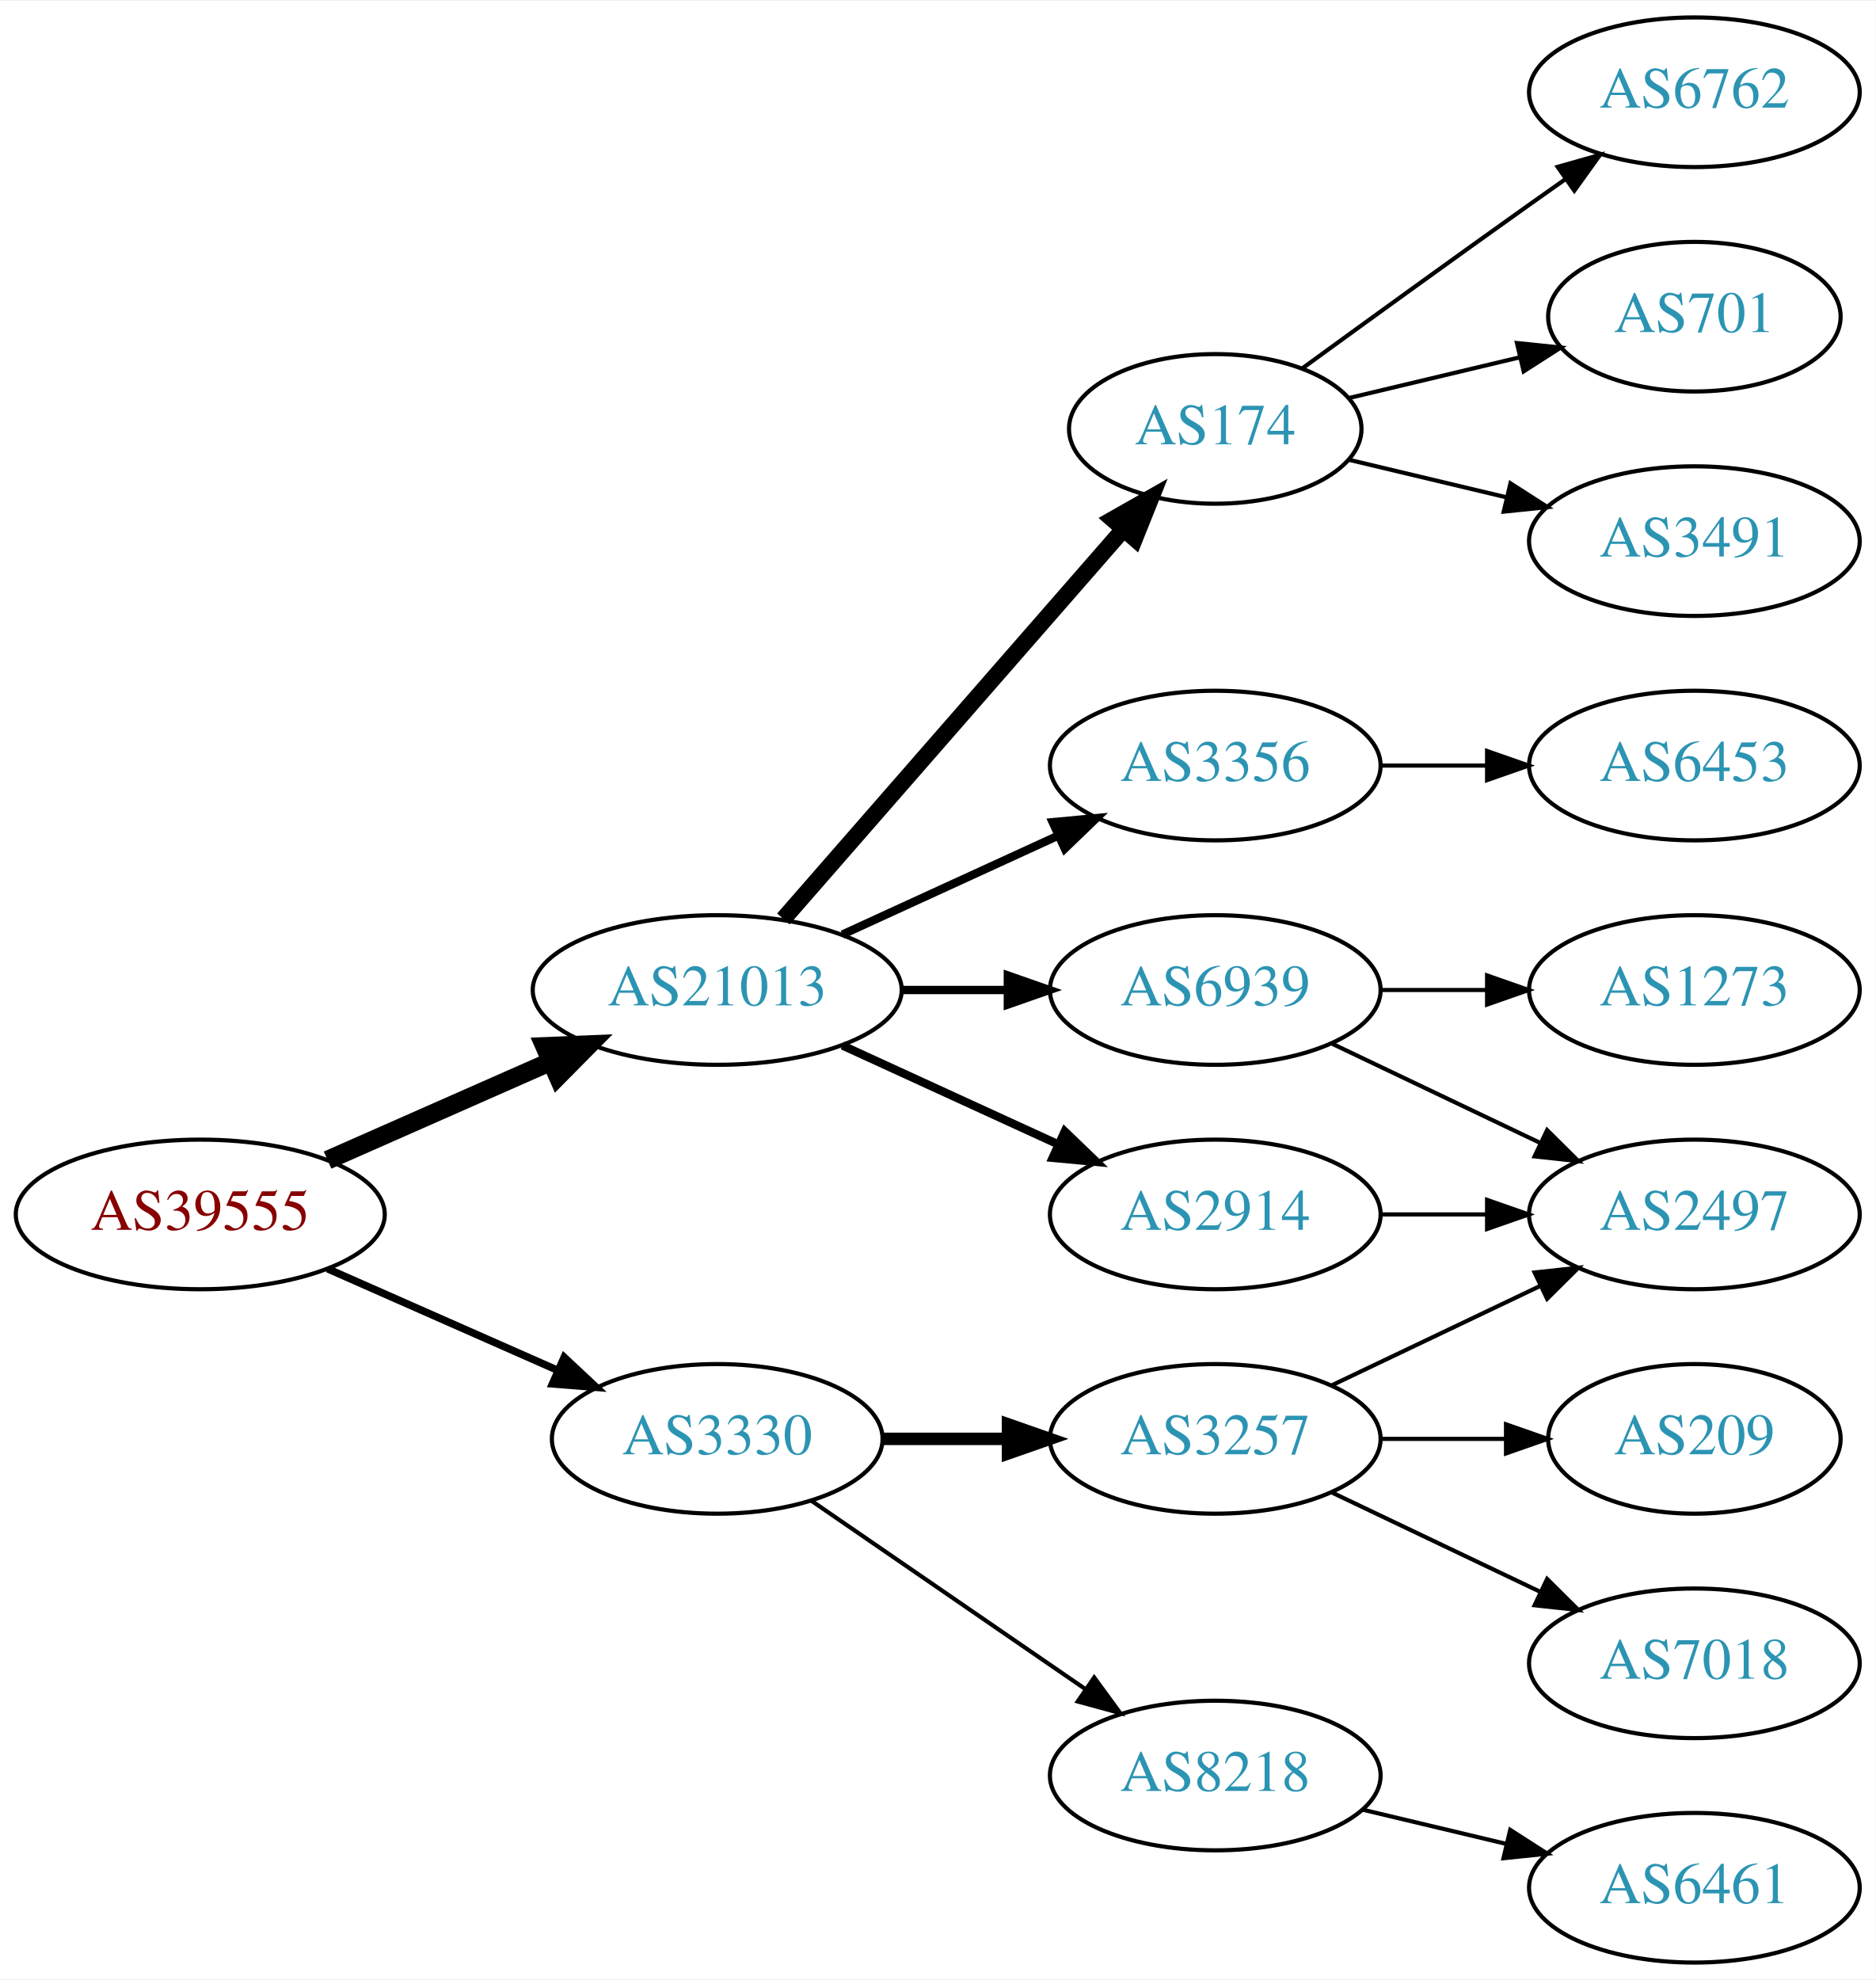
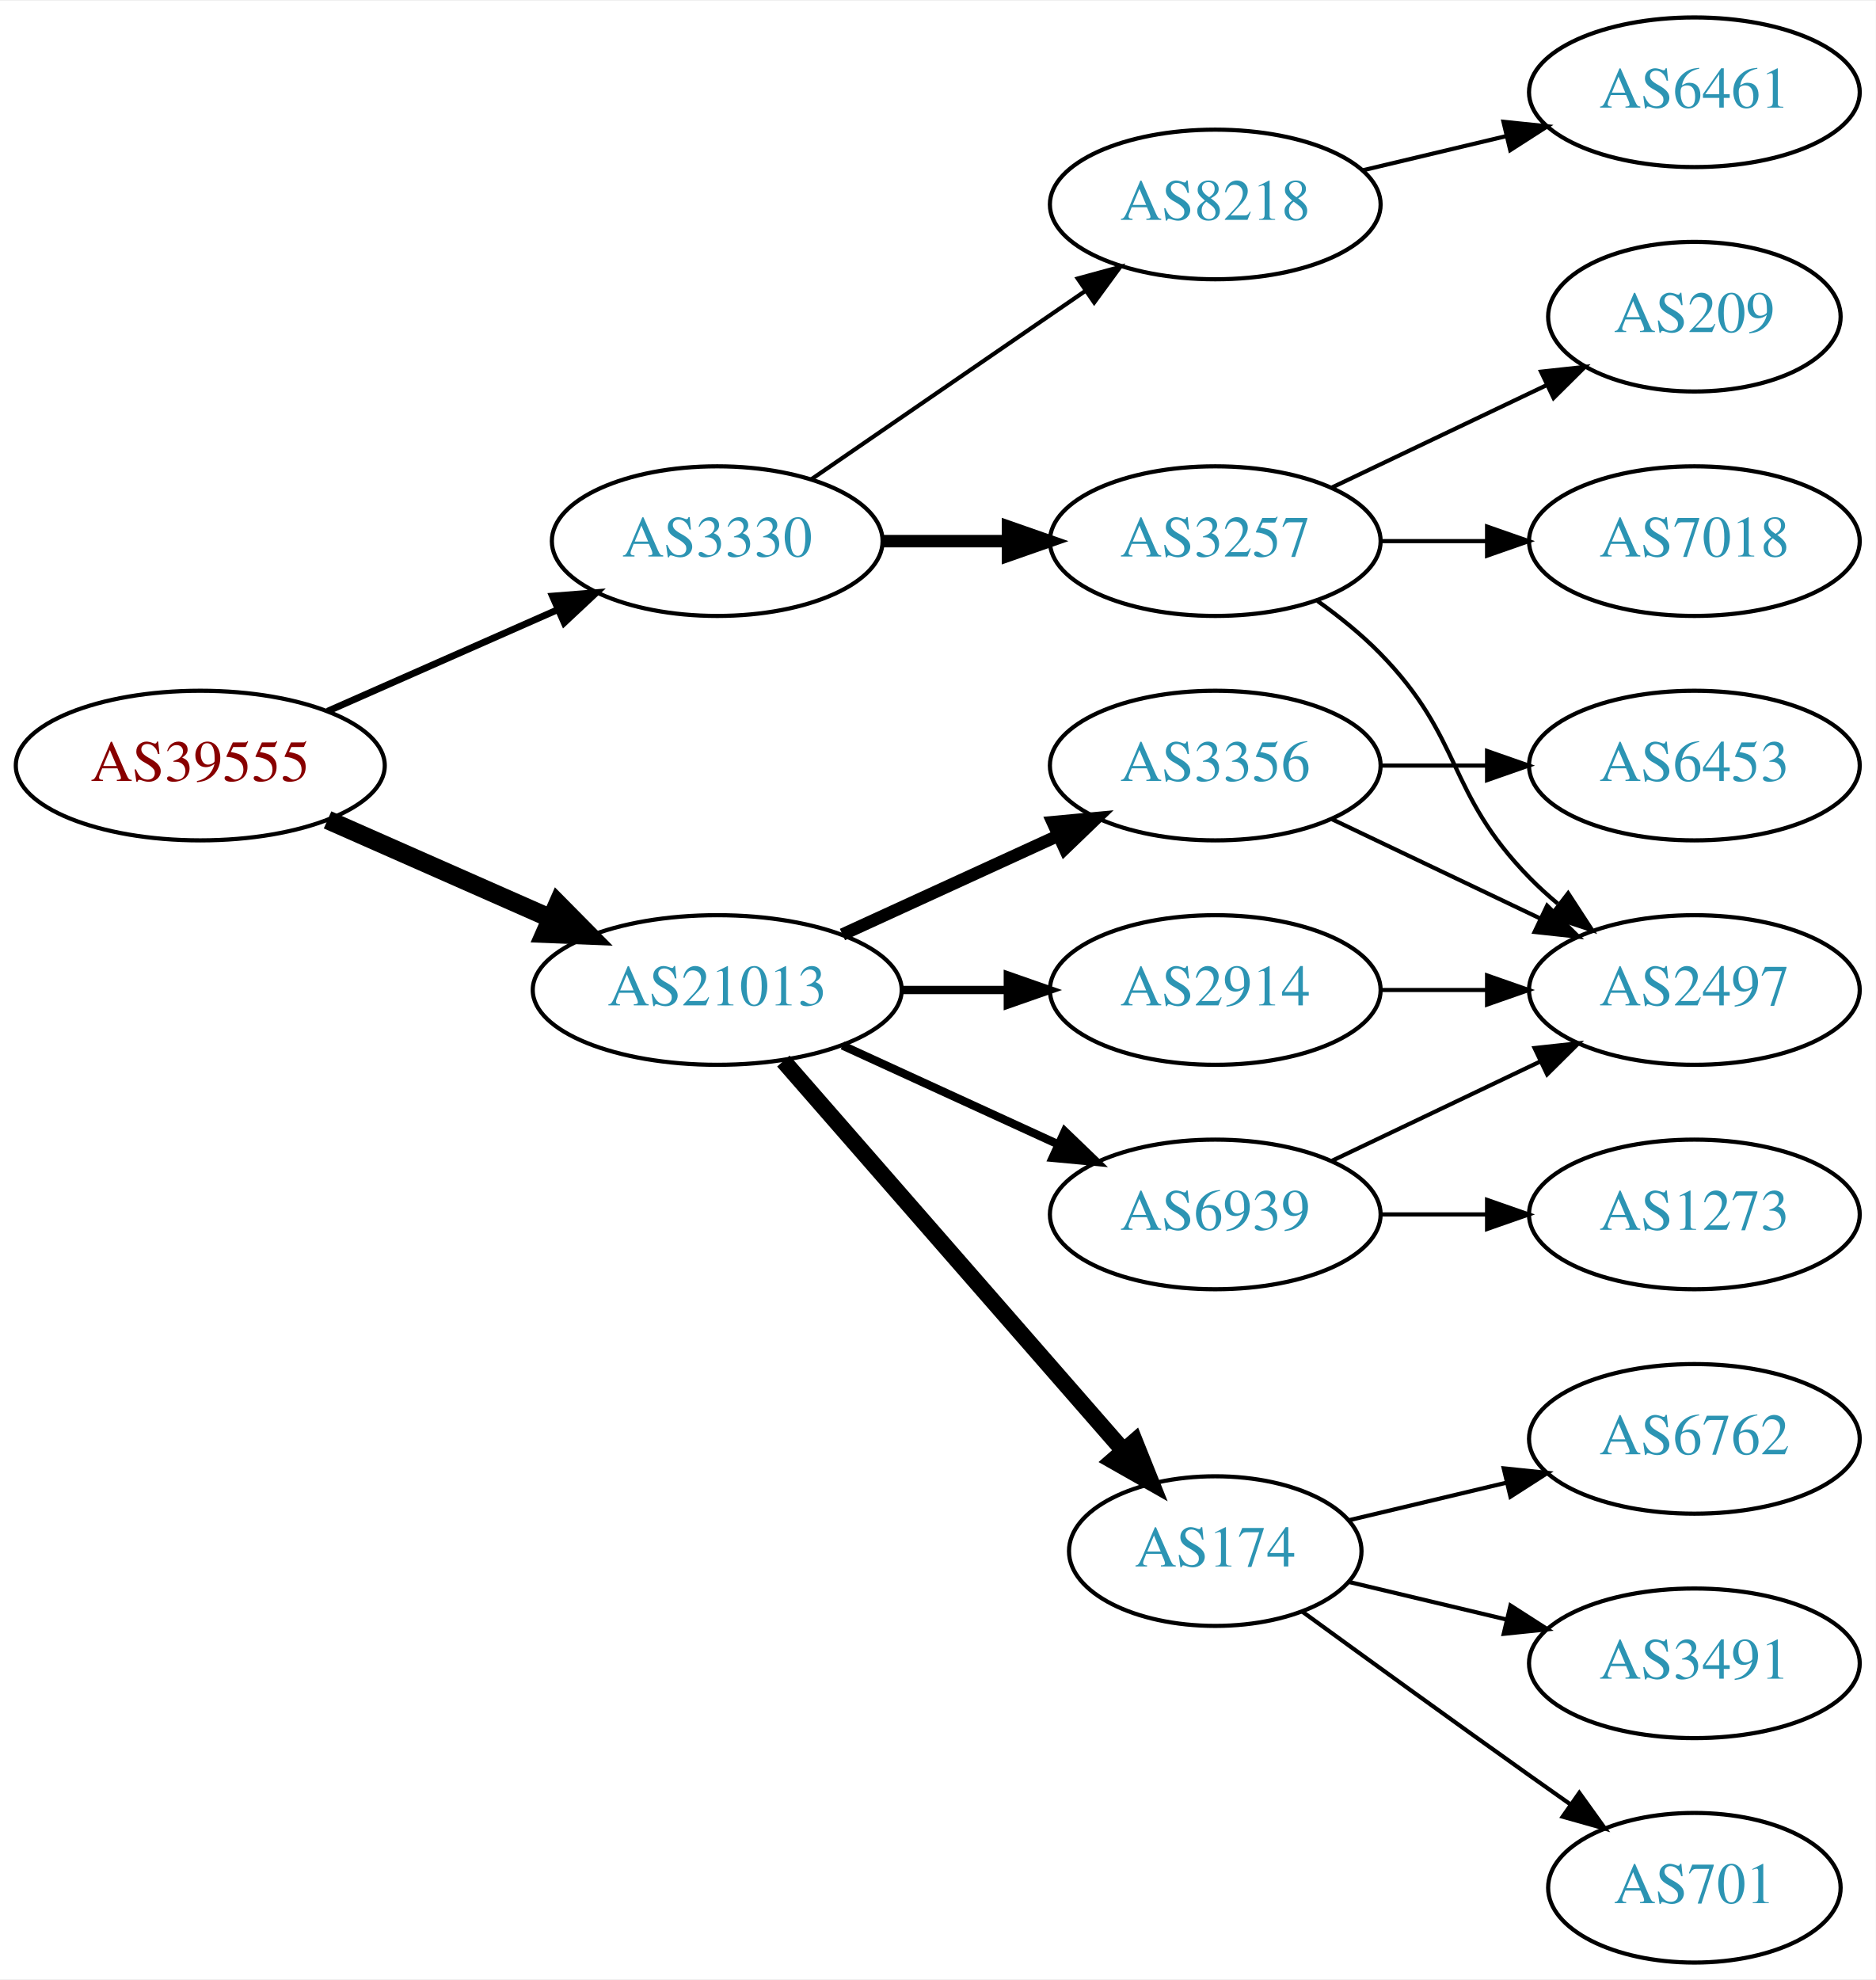
<svg xmlns="http://www.w3.org/2000/svg" xmlns:xlink="http://www.w3.org/1999/xlink" width="451pt" height="476pt" viewBox="0.00 0.00 451.37 476.00">
  <g id="graph0" class="graph" transform="scale(1 1) rotate(0) translate(4 472)">
    <polygon fill="white" stroke="none" points="-4,4 -4,-472 447.37,-472 447.37,4 -4,4" />
    <g id="node1" class="node">
      <g id="a_node1">
        <a xlink:href="/asn/39555" xlink:title="AS39555 ~ Stadtwerke Schwaz GmbH [AT]">
-           <ellipse fill="#ffffff" stroke="black" cx="44.196" cy="-180" rx="44.393" ry="18" />
-           <text text-anchor="middle" x="44.196" y="-176.3" font-family="Times,serif" font-size="14.00" fill="#880000">AS39555</text>
+           <ellipse fill="#ffffff" stroke="black" cx="44.196" cy="-288" rx="44.393" ry="18" />
+           <text text-anchor="middle" x="44.196" y="-284.3" font-family="Times,serif" font-size="14.00" fill="#880000">AS39555</text>
        </a>
      </g>
    </g>
    <g id="node2" class="node">
      <g id="a_node2">
        <a xlink:href="/asn/3330" xlink:title="AS3330 ~ Vienna, Austria [AT]">
-           <ellipse fill="#ffffff" stroke="black" cx="168.588" cy="-126" rx="39.794" ry="18" />
-           <text text-anchor="middle" x="168.588" y="-122.3" font-family="Times,serif" font-size="14.00" fill="#2c94b3">AS3330</text>
+           <ellipse fill="#ffffff" stroke="black" cx="168.588" cy="-342" rx="39.794" ry="18" />
+           <text text-anchor="middle" x="168.588" y="-338.3" font-family="Times,serif" font-size="14.00" fill="#2c94b3">AS3330</text>
        </a>
      </g>
    </g>
    <g id="edge1" class="edge">
-       <path fill="none" stroke="black" stroke-width="1.8" d="M74.824,-166.928C91.418,-159.607 112.278,-150.403 130.011,-142.579" />
-       <polygon fill="black" stroke="black" stroke-width="1.8" points="131.758,-145.634 139.495,-138.395 128.933,-139.23 131.758,-145.634" />
+       <path fill="none" stroke="black" stroke-width="1.636" d="M74.824,-301.072C91.418,-308.393 112.278,-317.597 130.011,-325.421" />
+       <polygon fill="black" stroke="black" stroke-width="1.636" points="128.933,-328.77 139.495,-329.605 131.758,-322.366 128.933,-328.77" />
    </g>
    <g id="node3" class="node">
      <g id="a_node3">
        <a xlink:href="/asn/21013" xlink:title="AS21013 ~ Wels, AT [AT]">
          <ellipse fill="#ffffff" stroke="black" cx="168.588" cy="-234" rx="44.393" ry="18" />
          <text text-anchor="middle" x="168.588" y="-230.3" font-family="Times,serif" font-size="14.00" fill="#2c94b3">AS21013</text>
        </a>
      </g>
    </g>
    <g id="edge2" class="edge">
-       <path fill="none" stroke="black" stroke-width="4.5" d="M74.824,-193.072C90.941,-200.183 111.081,-209.069 128.473,-216.742" />
-       <polygon fill="black" stroke="black" stroke-width="4.5" points="127.071,-220.427 137.809,-220.861 130.249,-213.222 127.071,-220.427" />
+       <path fill="none" stroke="black" stroke-width="4.5" d="M74.824,-274.928C90.941,-267.817 111.081,-258.931 128.473,-251.258" />
+       <polygon fill="black" stroke="black" stroke-width="4.5" points="130.249,-254.778 137.809,-247.139 127.071,-247.573 130.249,-254.778" />
    </g>
    <g id="node4" class="node">
      <g id="a_node4">
-         <a xlink:href="/asn/3257" xlink:title="AS3257 ~ GTT [DE]">
-           <ellipse fill="#ffffff" stroke="black" cx="288.431" cy="-126" rx="39.794" ry="18" />
-           <text text-anchor="middle" x="288.431" y="-122.3" font-family="Times,serif" font-size="14.00" fill="#2c94b3">AS3257</text>
+         <a xlink:href="/asn/8218" xlink:title="AS8218 ~ legacy Neotelecoms [FR]">
+           <ellipse fill="#ffffff" stroke="black" cx="288.431" cy="-423" rx="39.794" ry="18" />
+           <text text-anchor="middle" x="288.431" y="-419.3" font-family="Times,serif" font-size="14.00" fill="#2c94b3">AS8218</text>
        </a>
      </g>
    </g>
    <g id="edge3" class="edge">
-       <path fill="none" stroke="black" stroke-width="3" d="M208.501,-126C218.054,-126 228.404,-126 238.367,-126" />
-       <polygon fill="black" stroke="black" stroke-width="3" points="238.559,-129.5 248.559,-126 238.559,-122.5 238.559,-129.5" />
+       <path fill="none" stroke="black" d="M191.202,-356.857C209.691,-369.565 236.505,-387.995 257.134,-402.175" />
+       <polygon fill="black" stroke="black" points="255.331,-405.183 265.555,-407.963 259.296,-399.414 255.331,-405.183" />
    </g>
    <g id="node5" class="node">
      <g id="a_node5">
-         <a xlink:href="/asn/8218" xlink:title="AS8218 ~ legacy Neotelecoms [FR]">
-           <ellipse fill="#ffffff" stroke="black" cx="288.431" cy="-45" rx="39.794" ry="18" />
-           <text text-anchor="middle" x="288.431" y="-41.3" font-family="Times,serif" font-size="14.00" fill="#2c94b3">AS8218</text>
+         <a xlink:href="/asn/3257" xlink:title="AS3257 ~ GTT [DE]">
+           <ellipse fill="#ffffff" stroke="black" cx="288.431" cy="-342" rx="39.794" ry="18" />
+           <text text-anchor="middle" x="288.431" y="-338.3" font-family="Times,serif" font-size="14.00" fill="#2c94b3">AS3257</text>
        </a>
      </g>
    </g>
    <g id="edge4" class="edge">
-       <path fill="none" stroke="black" d="M191.202,-111.143C209.691,-98.435 236.505,-80.004 257.134,-65.825" />
-       <polygon fill="black" stroke="black" points="259.296,-68.586 265.555,-60.037 255.331,-62.817 259.296,-68.586" />
+       <path fill="none" stroke="black" stroke-width="3" d="M208.501,-342C218.054,-342 228.404,-342 238.367,-342" />
+       <polygon fill="black" stroke="black" stroke-width="3" points="238.559,-345.5 248.559,-342 238.559,-338.5 238.559,-345.5" />
    </g>
    <g id="node10" class="node">
      <g id="a_node10">
-         <a xlink:href="/asn/6939" xlink:title="AS6939 ~ Hurricane Electric LLC [US]">
+         <a xlink:href="/asn/2914" xlink:title="AS2914 ~ NTT America, Inc. [US]">
          <ellipse fill="#ffffff" stroke="black" cx="288.431" cy="-234" rx="39.794" ry="18" />
-           <text text-anchor="middle" x="288.431" y="-230.3" font-family="Times,serif" font-size="14.00" fill="#2c94b3">AS6939</text>
+           <text text-anchor="middle" x="288.431" y="-230.3" font-family="Times,serif" font-size="14.00" fill="#2c94b3">AS2914</text>
        </a>
      </g>
    </g>
    <g id="edge9" class="edge">
      <path fill="none" stroke="black" stroke-width="2" d="M212.799,-234C221.112,-234 229.875,-234 238.357,-234" />
      <polygon fill="black" stroke="black" stroke-width="2" points="238.516,-237.5 248.516,-234 238.516,-230.5 238.516,-237.5" />
    </g>
    <g id="node11" class="node">
      <g id="a_node11">
        <a xlink:href="/asn/174" xlink:title="AS174 ~ Cogent Communications [US]">
-           <ellipse fill="#ffffff" stroke="black" cx="288.431" cy="-369" rx="35.194" ry="18" />
-           <text text-anchor="middle" x="288.431" y="-365.3" font-family="Times,serif" font-size="14.00" fill="#2c94b3">AS174</text>
+           <ellipse fill="#ffffff" stroke="black" cx="288.431" cy="-99" rx="35.194" ry="18" />
+           <text text-anchor="middle" x="288.431" y="-95.3" font-family="Times,serif" font-size="14.00" fill="#2c94b3">AS174</text>
        </a>
      </g>
    </g>
    <g id="edge10" class="edge">
-       <path fill="none" stroke="black" stroke-width="4" d="M184.513,-251.098C205.168,-274.76 242.581,-317.62 266.157,-344.629" />
-       <polygon fill="black" stroke="black" stroke-width="4" points="263.783,-347.231 272.996,-352.463 269.056,-342.628 263.783,-347.231" />
+       <path fill="none" stroke="black" stroke-width="4" d="M184.513,-216.902C205.168,-193.24 242.581,-150.38 266.157,-123.371" />
+       <polygon fill="black" stroke="black" stroke-width="4" points="269.056,-125.372 272.996,-115.537 263.783,-120.769 269.056,-125.372" />
    </g>
    <g id="node12" class="node">
      <g id="a_node12">
+         <a xlink:href="/asn/6939" xlink:title="AS6939 ~ Hurricane Electric LLC [US]">
+           <ellipse fill="#ffffff" stroke="black" cx="288.431" cy="-180" rx="39.794" ry="18" />
+           <text text-anchor="middle" x="288.431" y="-176.3" font-family="Times,serif" font-size="14.00" fill="#2c94b3">AS6939</text>
+         </a>
+       </g>
+     </g>
+     <g id="edge11" class="edge">
+       <path fill="none" stroke="black" stroke-width="2" d="M198.718,-220.652C214.329,-213.498 233.727,-204.609 250.399,-196.97" />
+       <polygon fill="black" stroke="black" stroke-width="2" points="252.218,-199.986 259.851,-192.638 249.302,-193.622 252.218,-199.986" />
+     </g>
+     <g id="node13" class="node">
+       <g id="a_node13">
        <a xlink:href="/asn/3356" xlink:title="AS3356 ~ Level 3 Parent, LLC [US]">
          <ellipse fill="#ffffff" stroke="black" cx="288.431" cy="-288" rx="39.794" ry="18" />
          <text text-anchor="middle" x="288.431" y="-284.3" font-family="Times,serif" font-size="14.00" fill="#2c94b3">AS3356</text>
        </a>
      </g>
    </g>
-     <g id="edge11" class="edge">
-       <path fill="none" stroke="black" stroke-width="2" d="M198.718,-247.348C214.329,-254.502 233.727,-263.391 250.399,-271.03" />
-       <polygon fill="black" stroke="black" stroke-width="2" points="249.302,-274.378 259.851,-275.362 252.218,-268.014 249.302,-274.378" />
-     </g>
-     <g id="node13" class="node">
-       <g id="a_node13">
-         <a xlink:href="/asn/2914" xlink:title="AS2914 ~ NTT America, Inc. [US]">
-           <ellipse fill="#ffffff" stroke="black" cx="288.431" cy="-180" rx="39.794" ry="18" />
-           <text text-anchor="middle" x="288.431" y="-176.3" font-family="Times,serif" font-size="14.00" fill="#2c94b3">AS2914</text>
-         </a>
-       </g>
-     </g>
    <g id="edge12" class="edge">
-       <path fill="none" stroke="black" stroke-width="2" d="M198.718,-220.652C214.329,-213.498 233.727,-204.609 250.399,-196.97" />
-       <polygon fill="black" stroke="black" stroke-width="2" points="252.218,-199.986 259.851,-192.638 249.302,-193.622 252.218,-199.986" />
+       <path fill="none" stroke="black" stroke-width="3" d="M198.718,-247.348C214.329,-254.502 233.727,-263.391 250.399,-271.03" />
+       <polygon fill="black" stroke="black" stroke-width="3" points="249.302,-274.378 259.851,-275.362 252.218,-268.014 249.302,-274.378" />
    </g>
    <g id="node6" class="node">
      <g id="a_node6">
-         <a xlink:href="/asn/2497" xlink:title="AS2497 ~ Internet Initiative Japan Inc. [JP]">
-           <ellipse fill="#ffffff" stroke="black" cx="403.724" cy="-180" rx="39.794" ry="18" />
-           <text text-anchor="middle" x="403.724" y="-176.3" font-family="Times,serif" font-size="14.00" fill="#2c94b3">AS2497</text>
+         <a xlink:href="/asn/6461" xlink:title="AS6461 ~ Zayo Bandwidth [US]">
+           <ellipse fill="#ffffff" stroke="black" cx="403.724" cy="-450" rx="39.794" ry="18" />
+           <text text-anchor="middle" x="403.724" y="-446.3" font-family="Times,serif" font-size="14.00" fill="#2c94b3">AS6461</text>
        </a>
      </g>
    </g>
    <g id="edge5" class="edge">
-       <path fill="none" stroke="black" d="M316.567,-138.934C331.561,-146.081 350.382,-155.052 366.605,-162.785" />
-       <polygon fill="black" stroke="black" points="365.276,-166.028 375.809,-167.171 368.288,-159.709 365.276,-166.028" />
+       <path fill="none" stroke="black" d="M324.038,-431.248C334.909,-433.838 347.064,-436.735 358.506,-439.462" />
+       <polygon fill="black" stroke="black" points="357.789,-442.889 368.328,-441.803 359.412,-436.08 357.789,-442.889" />
    </g>
    <g id="node7" class="node">
      <g id="a_node7">
-         <a xlink:href="/asn/7018" xlink:title="AS7018 ~ AT&amp;T Services, Inc. [US]">
-           <ellipse fill="#ffffff" stroke="black" cx="403.724" cy="-72" rx="39.794" ry="18" />
-           <text text-anchor="middle" x="403.724" y="-68.3" font-family="Times,serif" font-size="14.00" fill="#2c94b3">AS7018</text>
+         <a xlink:href="/asn/2497" xlink:title="AS2497 ~ Internet Initiative Japan Inc. [JP]">
+           <ellipse fill="#ffffff" stroke="black" cx="403.724" cy="-234" rx="39.794" ry="18" />
+           <text text-anchor="middle" x="403.724" y="-230.3" font-family="Times,serif" font-size="14.00" fill="#2c94b3">AS2497</text>
        </a>
      </g>
    </g>
    <g id="edge6" class="edge">
-       <path fill="none" stroke="black" d="M316.567,-113.066C331.561,-105.919 350.382,-96.948 366.605,-89.215" />
-       <polygon fill="black" stroke="black" points="368.288,-92.291 375.809,-84.829 365.276,-85.972 368.288,-92.291" />
+       <path fill="none" stroke="black" d="M313.025,-327.611C318.281,-323.852 323.613,-319.563 328.077,-315 348.25,-294.383 343.905,-281.617 364.077,-261 366.17,-258.861 368.453,-256.782 370.83,-254.79" />
+       <polygon fill="black" stroke="black" points="373.349,-257.268 379.13,-248.389 369.074,-251.725 373.349,-257.268" />
    </g>
    <g id="node8" class="node">
      <g id="a_node8">
-         <a xlink:href="/asn/209" xlink:title="AS209 ~ CenturyLink Communications, LLC [US]">
-           <ellipse fill="#ffffff" stroke="black" cx="403.724" cy="-126" rx="35.194" ry="18" />
-           <text text-anchor="middle" x="403.724" y="-122.3" font-family="Times,serif" font-size="14.00" fill="#2c94b3">AS209</text>
+         <a xlink:href="/asn/7018" xlink:title="AS7018 ~ AT&amp;T Services, Inc. [US]">
+           <ellipse fill="#ffffff" stroke="black" cx="403.724" cy="-342" rx="39.794" ry="18" />
+           <text text-anchor="middle" x="403.724" y="-338.3" font-family="Times,serif" font-size="14.00" fill="#2c94b3">AS7018</text>
        </a>
      </g>
    </g>
    <g id="edge7" class="edge">
-       <path fill="none" stroke="black" d="M328.103,-126C337.808,-126 348.299,-126 358.262,-126" />
-       <polygon fill="black" stroke="black" points="358.398,-129.5 368.398,-126 358.398,-122.5 358.398,-129.5" />
+       <path fill="none" stroke="black" d="M328.103,-342C336.306,-342 345.07,-342 353.602,-342" />
+       <polygon fill="black" stroke="black" points="353.841,-345.5 363.841,-342 353.841,-338.5 353.841,-345.5" />
    </g>
    <g id="node9" class="node">
      <g id="a_node9">
-         <a xlink:href="/asn/6461" xlink:title="AS6461 ~ Zayo Bandwidth [US]">
-           <ellipse fill="#ffffff" stroke="black" cx="403.724" cy="-18" rx="39.794" ry="18" />
-           <text text-anchor="middle" x="403.724" y="-14.3" font-family="Times,serif" font-size="14.00" fill="#2c94b3">AS6461</text>
+         <a xlink:href="/asn/209" xlink:title="AS209 ~ CenturyLink Communications, LLC [US]">
+           <ellipse fill="#ffffff" stroke="black" cx="403.724" cy="-396" rx="35.194" ry="18" />
+           <text text-anchor="middle" x="403.724" y="-392.3" font-family="Times,serif" font-size="14.00" fill="#2c94b3">AS209</text>
        </a>
      </g>
    </g>
    <g id="edge8" class="edge">
-       <path fill="none" stroke="black" d="M324.038,-36.752C334.909,-34.162 347.064,-31.265 358.506,-28.538" />
-       <polygon fill="black" stroke="black" points="359.412,-31.92 368.328,-26.197 357.789,-25.111 359.412,-31.92" />
-     </g>
-     <g id="edge13" class="edge">
-       <path fill="none" stroke="black" d="M316.567,-221.066C331.561,-213.919 350.382,-204.948 366.605,-197.215" />
-       <polygon fill="black" stroke="black" points="368.288,-200.291 375.809,-192.829 365.276,-193.972 368.288,-200.291" />
+       <path fill="none" stroke="black" d="M316.567,-354.934C331.999,-362.29 351.485,-371.577 368.02,-379.459" />
+       <polygon fill="black" stroke="black" points="366.828,-382.768 377.361,-383.911 369.84,-376.449 366.828,-382.768" />
+     </g>
+     <g id="edge20" class="edge">
+       <path fill="none" stroke="black" d="M328.103,-234C336.306,-234 345.07,-234 353.602,-234" />
+       <polygon fill="black" stroke="black" points="353.841,-237.5 363.841,-234 353.841,-230.5 353.841,-237.5" />
    </g>
    <g id="node14" class="node">
      <g id="a_node14">
-         <a xlink:href="/asn/1273" xlink:title="AS1273 ~ Vodafone Group PLC [EU]">
-           <ellipse fill="#ffffff" stroke="black" cx="403.724" cy="-234" rx="39.794" ry="18" />
-           <text text-anchor="middle" x="403.724" y="-230.3" font-family="Times,serif" font-size="14.00" fill="#2c94b3">AS1273</text>
-         </a>
-       </g>
-     </g>
-     <g id="edge14" class="edge">
-       <path fill="none" stroke="black" d="M328.103,-234C336.306,-234 345.07,-234 353.602,-234" />
-       <polygon fill="black" stroke="black" points="353.841,-237.5 363.841,-234 353.841,-230.5 353.841,-237.5" />
+         <a xlink:href="/asn/6762" xlink:title="AS6762 ~ TELECOM ITALIA SPARKLE S.p.A. [IT]">
+           <ellipse fill="#ffffff" stroke="black" cx="403.724" cy="-126" rx="39.794" ry="18" />
+           <text text-anchor="middle" x="403.724" y="-122.3" font-family="Times,serif" font-size="14.00" fill="#2c94b3">AS6762</text>
+         </a>
+       </g>
+     </g>
+     <g id="edge13" class="edge">
+       <path fill="none" stroke="black" d="M320.688,-106.449C332.368,-109.233 345.864,-112.449 358.493,-115.459" />
+       <polygon fill="black" stroke="black" points="357.846,-118.903 368.385,-117.816 359.469,-112.093 357.846,-118.903" />
    </g>
    <g id="node15" class="node">
      <g id="a_node15">
-         <a xlink:href="/asn/6762" xlink:title="AS6762 ~ TELECOM ITALIA SPARKLE S.p.A. [IT]">
-           <ellipse fill="#ffffff" stroke="black" cx="403.724" cy="-450" rx="39.794" ry="18" />
-           <text text-anchor="middle" x="403.724" y="-446.3" font-family="Times,serif" font-size="14.00" fill="#2c94b3">AS6762</text>
-         </a>
-       </g>
-     </g>
-     <g id="edge15" class="edge">
-       <path fill="none" stroke="black" d="M309.327,-383.529C324.328,-394.45 345.436,-409.747 364.077,-423 366.898,-425.005 369.841,-427.085 372.789,-429.159" />
-       <polygon fill="black" stroke="black" points="370.816,-432.05 381.013,-434.926 374.835,-426.319 370.816,-432.05" />
+         <a xlink:href="/asn/3491" xlink:title="AS3491 ~ PCCW Global, Inc. [US]">
+           <ellipse fill="#ffffff" stroke="black" cx="403.724" cy="-72" rx="39.794" ry="18" />
+           <text text-anchor="middle" x="403.724" y="-68.3" font-family="Times,serif" font-size="14.00" fill="#2c94b3">AS3491</text>
+         </a>
+       </g>
+     </g>
+     <g id="edge14" class="edge">
+       <path fill="none" stroke="black" d="M320.688,-91.551C332.368,-88.767 345.864,-85.551 358.493,-82.541" />
+       <polygon fill="black" stroke="black" points="359.469,-85.907 368.385,-80.184 357.846,-79.097 359.469,-85.907" />
    </g>
    <g id="node16" class="node">
      <g id="a_node16">
        <a xlink:href="/asn/701" xlink:title="AS701 ~ UUNET [US]">
-           <ellipse fill="#ffffff" stroke="black" cx="403.724" cy="-396" rx="35.194" ry="18" />
-           <text text-anchor="middle" x="403.724" y="-392.3" font-family="Times,serif" font-size="14.00" fill="#2c94b3">AS701</text>
-         </a>
-       </g>
-     </g>
-     <g id="edge16" class="edge">
-       <path fill="none" stroke="black" d="M320.688,-376.449C333.319,-379.459 348.073,-382.976 361.559,-386.19" />
-       <polygon fill="black" stroke="black" points="361.029,-389.661 371.568,-388.575 362.652,-382.852 361.029,-389.661" />
+           <ellipse fill="#ffffff" stroke="black" cx="403.724" cy="-18" rx="35.194" ry="18" />
+           <text text-anchor="middle" x="403.724" y="-14.3" font-family="Times,serif" font-size="14.00" fill="#2c94b3">AS701</text>
+         </a>
+       </g>
+     </g>
+     <g id="edge15" class="edge">
+       <path fill="none" stroke="black" d="M309.327,-84.471C324.328,-73.55 345.436,-58.253 364.077,-45 367.288,-42.718 370.657,-40.339 374.011,-37.982" />
+       <polygon fill="black" stroke="black" points="376.039,-40.834 382.222,-32.23 372.023,-35.101 376.039,-40.834" />
+     </g>
+     <g id="edge17" class="edge">
+       <path fill="none" stroke="black" d="M316.567,-192.934C331.561,-200.081 350.382,-209.052 366.605,-216.785" />
+       <polygon fill="black" stroke="black" points="365.276,-220.028 375.809,-221.171 368.288,-213.709 365.276,-220.028" />
    </g>
    <g id="node17" class="node">
      <g id="a_node17">
-         <a xlink:href="/asn/3491" xlink:title="AS3491 ~ PCCW Global, Inc. [US]">
-           <ellipse fill="#ffffff" stroke="black" cx="403.724" cy="-342" rx="39.794" ry="18" />
-           <text text-anchor="middle" x="403.724" y="-338.3" font-family="Times,serif" font-size="14.00" fill="#2c94b3">AS3491</text>
-         </a>
-       </g>
-     </g>
-     <g id="edge17" class="edge">
-       <path fill="none" stroke="black" d="M320.688,-361.551C332.368,-358.767 345.864,-355.551 358.493,-352.541" />
-       <polygon fill="black" stroke="black" points="359.469,-355.907 368.385,-350.184 357.846,-349.097 359.469,-355.907" />
+         <a xlink:href="/asn/1273" xlink:title="AS1273 ~ Vodafone Group PLC [EU]">
+           <ellipse fill="#ffffff" stroke="black" cx="403.724" cy="-180" rx="39.794" ry="18" />
+           <text text-anchor="middle" x="403.724" y="-176.3" font-family="Times,serif" font-size="14.00" fill="#2c94b3">AS1273</text>
+         </a>
+       </g>
+     </g>
+     <g id="edge16" class="edge">
+       <path fill="none" stroke="black" d="M328.103,-180C336.306,-180 345.07,-180 353.602,-180" />
+       <polygon fill="black" stroke="black" points="353.841,-183.5 363.841,-180 353.841,-176.5 353.841,-183.5" />
+     </g>
+     <g id="edge19" class="edge">
+       <path fill="none" stroke="black" d="M316.567,-275.066C331.561,-267.919 350.382,-258.948 366.605,-251.215" />
+       <polygon fill="black" stroke="black" points="368.288,-254.291 375.809,-246.829 365.276,-247.972 368.288,-254.291" />
    </g>
    <g id="node18" class="node">
      <g id="a_node18">
        <a xlink:href="/asn/6453" xlink:title="AS6453 ~ TATA COMMUNICATIONS (AMERICA) INC [US]">
          <ellipse fill="#ffffff" stroke="black" cx="403.724" cy="-288" rx="39.794" ry="18" />
          <text text-anchor="middle" x="403.724" y="-284.3" font-family="Times,serif" font-size="14.00" fill="#2c94b3">AS6453</text>
        </a>
      </g>
    </g>
    <g id="edge18" class="edge">
      <path fill="none" stroke="black" d="M328.103,-288C336.306,-288 345.07,-288 353.602,-288" />
      <polygon fill="black" stroke="black" points="353.841,-291.5 363.841,-288 353.841,-284.5 353.841,-291.5" />
    </g>
-     <g id="edge19" class="edge">
-       <path fill="none" stroke="black" d="M328.103,-180C336.306,-180 345.07,-180 353.602,-180" />
-       <polygon fill="black" stroke="black" points="353.841,-183.5 363.841,-180 353.841,-176.5 353.841,-183.5" />
-     </g>
  </g>
</svg>
